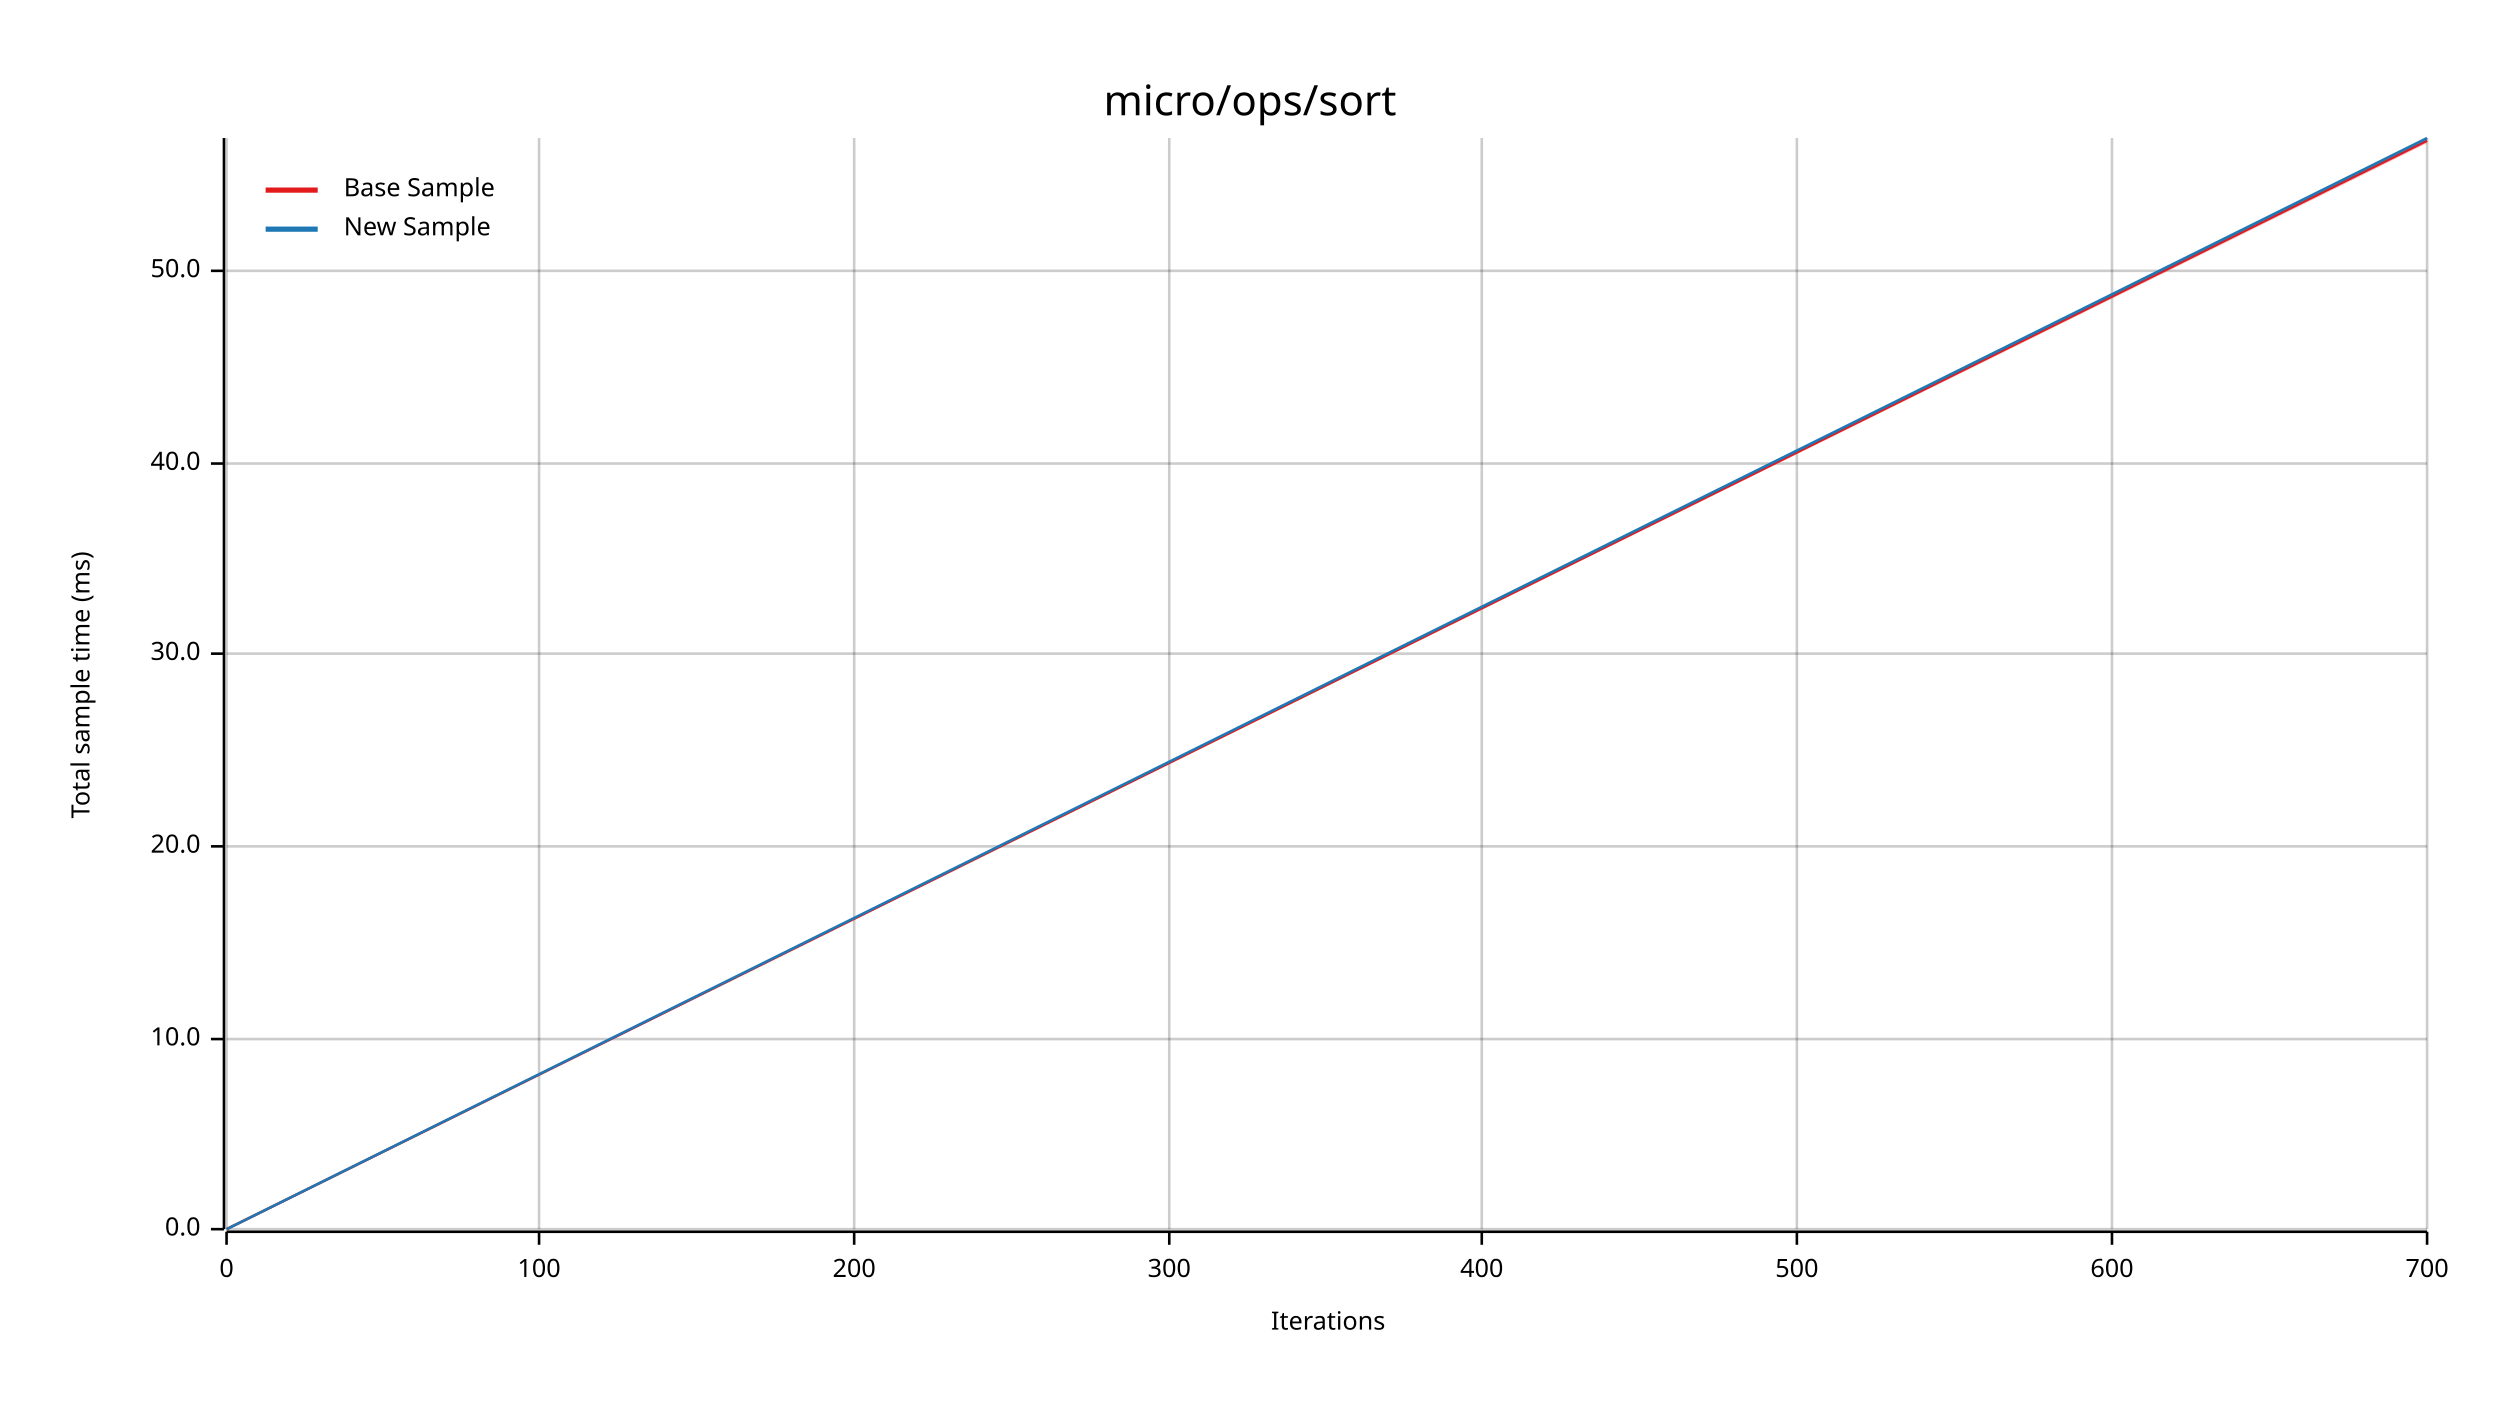
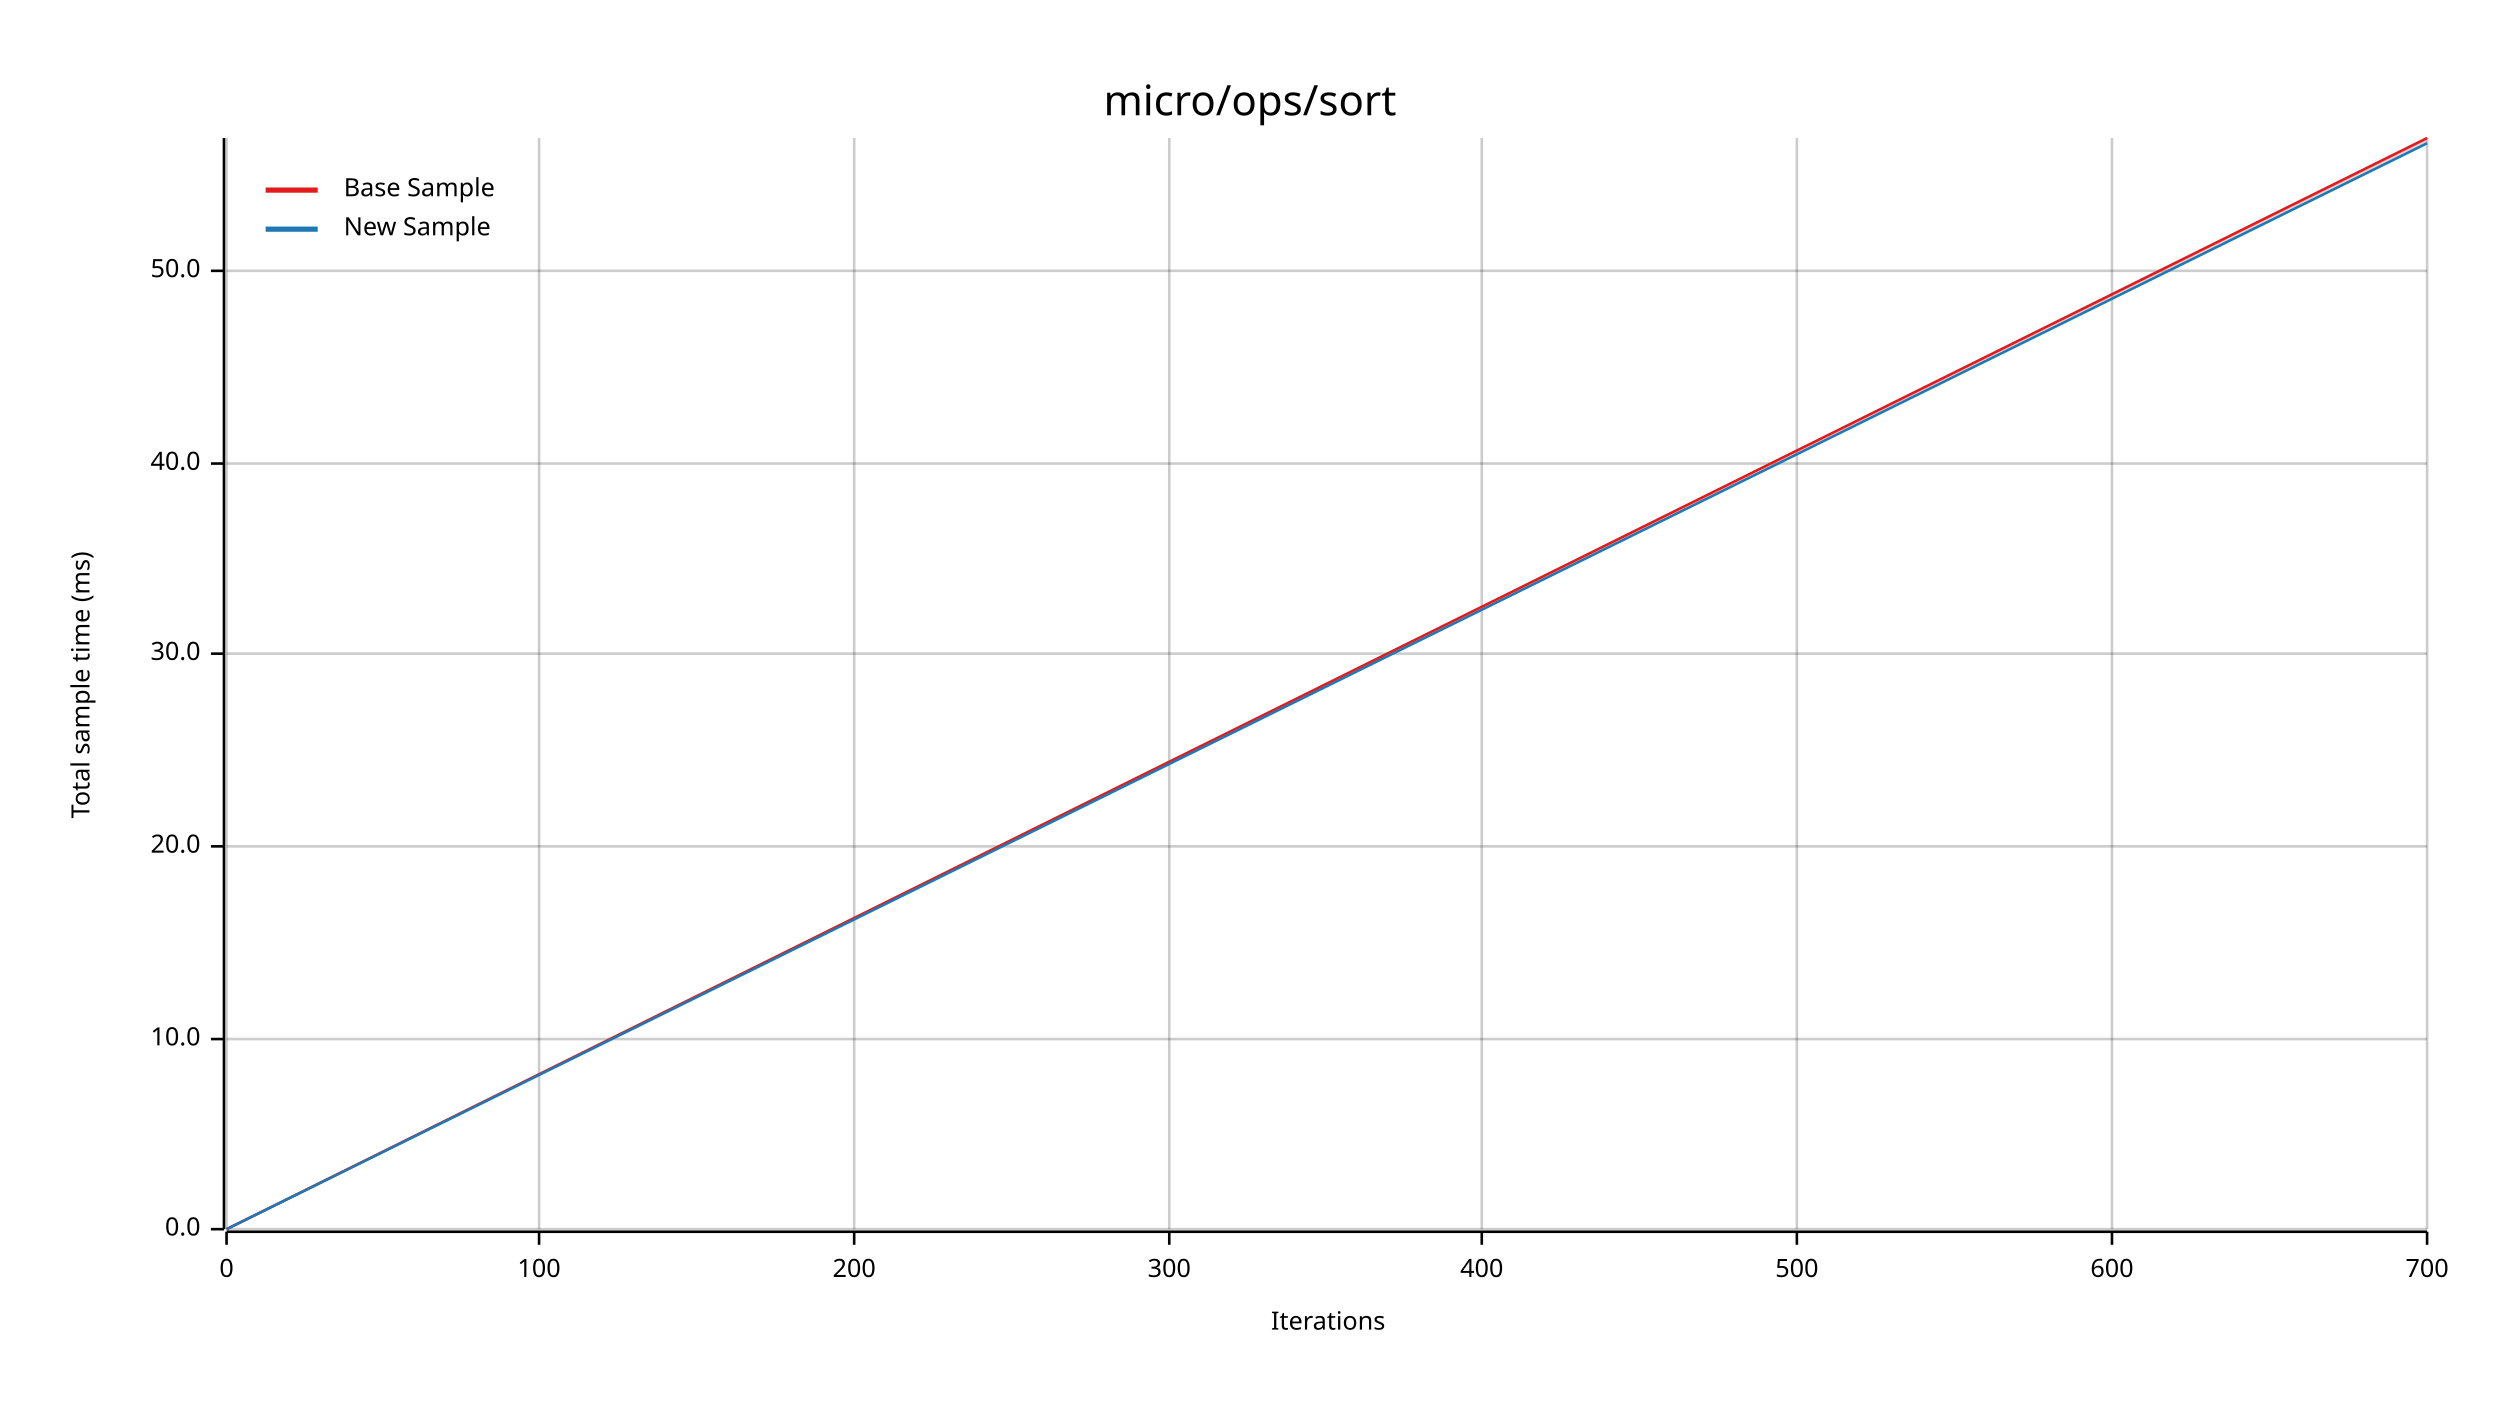
<svg xmlns="http://www.w3.org/2000/svg" width="960" height="540" viewBox="0 0 960 540">
  <text x="480" y="32" dy="0.76em" text-anchor="middle" font-family="sans-serif" font-size="16.129" opacity="1" fill="#000000">
micro/ops/sort
</text>
  <text x="27" y="263" dy="0.76em" text-anchor="middle" font-family="sans-serif" font-size="9.677" opacity="1" fill="#000000" transform="rotate(270, 27, 263)">
Total sample time (ms)
</text>
  <text x="510" y="513" dy="-0.5ex" text-anchor="middle" font-family="sans-serif" font-size="9.677" opacity="1" fill="#000000">
Iterations
</text>
  <line opacity="0.2" stroke="#000000" stroke-width="1" x1="87" y1="472" x2="87" y2="53" />
  <line opacity="0.2" stroke="#000000" stroke-width="1" x1="207" y1="472" x2="207" y2="53" />
  <line opacity="0.2" stroke="#000000" stroke-width="1" x1="328" y1="472" x2="328" y2="53" />
  <line opacity="0.2" stroke="#000000" stroke-width="1" x1="449" y1="472" x2="449" y2="53" />
  <line opacity="0.2" stroke="#000000" stroke-width="1" x1="569" y1="472" x2="569" y2="53" />
  <line opacity="0.2" stroke="#000000" stroke-width="1" x1="690" y1="472" x2="690" y2="53" />
  <line opacity="0.2" stroke="#000000" stroke-width="1" x1="811" y1="472" x2="811" y2="53" />
  <line opacity="0.2" stroke="#000000" stroke-width="1" x1="932" y1="472" x2="932" y2="53" />
  <line opacity="0.2" stroke="#000000" stroke-width="1" x1="87" y1="472" x2="932" y2="472" />
  <line opacity="0.2" stroke="#000000" stroke-width="1" x1="87" y1="399" x2="932" y2="399" />
  <line opacity="0.2" stroke="#000000" stroke-width="1" x1="87" y1="325" x2="932" y2="325" />
  <line opacity="0.2" stroke="#000000" stroke-width="1" x1="87" y1="251" x2="932" y2="251" />
  <line opacity="0.2" stroke="#000000" stroke-width="1" x1="87" y1="178" x2="932" y2="178" />
  <line opacity="0.2" stroke="#000000" stroke-width="1" x1="87" y1="104" x2="932" y2="104" />
  <polyline fill="none" opacity="1" stroke="#000000" stroke-width="1" points="86,53 86,472 " />
  <text x="77" y="472" dy="0.5ex" text-anchor="end" font-family="sans-serif" font-size="9.677" opacity="1" fill="#000000">
0.0
</text>
  <polyline fill="none" opacity="1" stroke="#000000" stroke-width="1" points="81,472 86,472 " />
  <text x="77" y="399" dy="0.5ex" text-anchor="end" font-family="sans-serif" font-size="9.677" opacity="1" fill="#000000">
10.0
</text>
  <polyline fill="none" opacity="1" stroke="#000000" stroke-width="1" points="81,399 86,399 " />
  <text x="77" y="325" dy="0.5ex" text-anchor="end" font-family="sans-serif" font-size="9.677" opacity="1" fill="#000000">
20.0
</text>
  <polyline fill="none" opacity="1" stroke="#000000" stroke-width="1" points="81,325 86,325 " />
  <text x="77" y="251" dy="0.5ex" text-anchor="end" font-family="sans-serif" font-size="9.677" opacity="1" fill="#000000">
30.0
</text>
  <polyline fill="none" opacity="1" stroke="#000000" stroke-width="1" points="81,251 86,251 " />
  <text x="77" y="178" dy="0.5ex" text-anchor="end" font-family="sans-serif" font-size="9.677" opacity="1" fill="#000000">
40.0
</text>
  <polyline fill="none" opacity="1" stroke="#000000" stroke-width="1" points="81,178 86,178 " />
  <text x="77" y="104" dy="0.5ex" text-anchor="end" font-family="sans-serif" font-size="9.677" opacity="1" fill="#000000">
50.0
</text>
  <polyline fill="none" opacity="1" stroke="#000000" stroke-width="1" points="81,104 86,104 " />
  <polyline fill="none" opacity="1" stroke="#000000" stroke-width="1" points="87,473 932,473 " />
  <text x="87" y="483" dy="0.76em" text-anchor="middle" font-family="sans-serif" font-size="9.677" opacity="1" fill="#000000">
0
</text>
  <polyline fill="none" opacity="1" stroke="#000000" stroke-width="1" points="87,473 87,478 " />
  <text x="207" y="483" dy="0.76em" text-anchor="middle" font-family="sans-serif" font-size="9.677" opacity="1" fill="#000000">
100
</text>
  <polyline fill="none" opacity="1" stroke="#000000" stroke-width="1" points="207,473 207,478 " />
  <text x="328" y="483" dy="0.76em" text-anchor="middle" font-family="sans-serif" font-size="9.677" opacity="1" fill="#000000">
200
</text>
  <polyline fill="none" opacity="1" stroke="#000000" stroke-width="1" points="328,473 328,478 " />
  <text x="449" y="483" dy="0.76em" text-anchor="middle" font-family="sans-serif" font-size="9.677" opacity="1" fill="#000000">
300
</text>
  <polyline fill="none" opacity="1" stroke="#000000" stroke-width="1" points="449,473 449,478 " />
  <text x="569" y="483" dy="0.76em" text-anchor="middle" font-family="sans-serif" font-size="9.677" opacity="1" fill="#000000">
400
</text>
  <polyline fill="none" opacity="1" stroke="#000000" stroke-width="1" points="569,473 569,478 " />
  <text x="690" y="483" dy="0.76em" text-anchor="middle" font-family="sans-serif" font-size="9.677" opacity="1" fill="#000000">
500
</text>
  <polyline fill="none" opacity="1" stroke="#000000" stroke-width="1" points="690,473 690,478 " />
  <text x="811" y="483" dy="0.76em" text-anchor="middle" font-family="sans-serif" font-size="9.677" opacity="1" fill="#000000">
600
</text>
  <polyline fill="none" opacity="1" stroke="#000000" stroke-width="1" points="811,473 811,478 " />
  <text x="932" y="483" dy="0.76em" text-anchor="middle" font-family="sans-serif" font-size="9.677" opacity="1" fill="#000000">
700
</text>
  <polyline fill="none" opacity="1" stroke="#000000" stroke-width="1" points="932,473 932,478 " />
-   <polyline fill="none" opacity="1" stroke="#E31A1C" stroke-width="1" points="87,472 932,54 " />
-   <polygon opacity="0.25" fill="#E31A1C" points="87,472 932,55 932,53 " />
-   <polyline fill="none" opacity="1" stroke="#1F78B4" stroke-width="1" points="87,472 932,53 " />
-   <polygon opacity="0.25" fill="#1F78B4" points="87,472 932,54 932,53 " />
+   <polyline fill="none" opacity="1" stroke="#E31A1C" stroke-width="1" points="87,472 932,53 " />
+   <polygon opacity="0.25" fill="#E31A1C" points="87,472 932,54 932,53 " />
+   <polyline fill="none" opacity="1" stroke="#1F78B4" stroke-width="1" points="87,472 932,55 " />
+   <polygon opacity="0.25" fill="#1F78B4" points="87,472 932,55 932,54 " />
  <text x="132" y="68" dy="0.76em" text-anchor="start" font-family="sans-serif" font-size="9.677" opacity="1" fill="#000000">
Base Sample
</text>
  <text x="132" y="83" dy="0.76em" text-anchor="start" font-family="sans-serif" font-size="9.677" opacity="1" fill="#000000">
New Sample
</text>
  <polyline fill="none" opacity="1" stroke="#E31A1C" stroke-width="2" points="102,73 122,73 " />
  <polyline fill="none" opacity="1" stroke="#1F78B4" stroke-width="2" points="102,88 122,88 " />
</svg>
